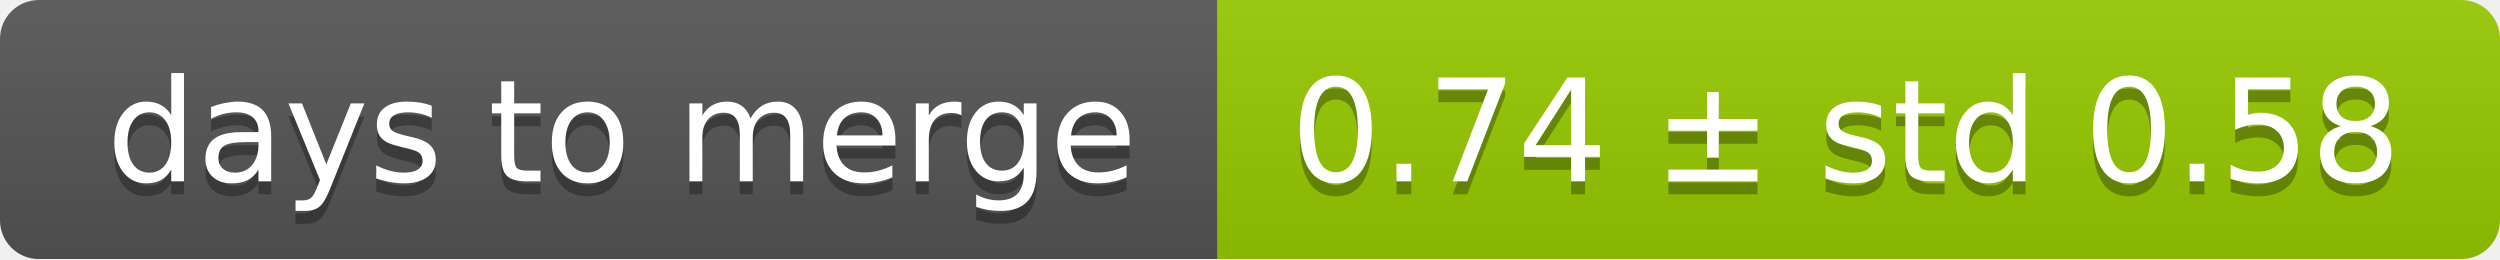
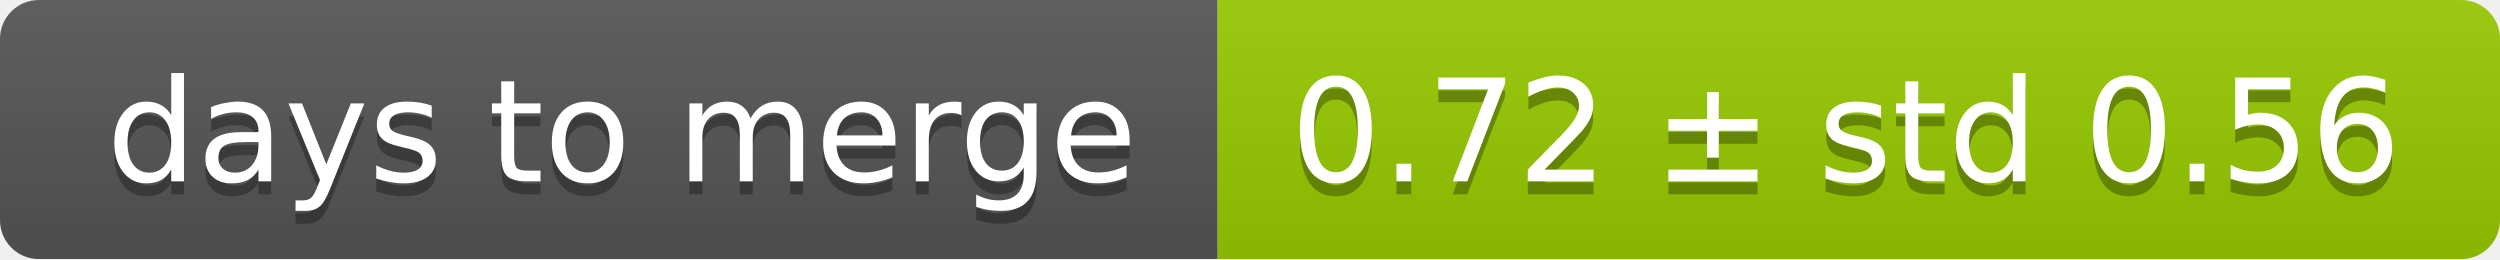
<svg xmlns="http://www.w3.org/2000/svg" width="193" height="20">
  <linearGradient id="smooth" x2="0" y2="100%">
    <stop offset="0" stop-color="#bbb" stop-opacity=".1" />
    <stop offset="1" stop-opacity=".1" />
  </linearGradient>
  <mask id="round">
    <rect width="193" height="20" rx="3" fill="#fff" />
  </mask>
  <g mask="url(#round)">
    <rect width="94" height="20" fill="#555" />
    <rect x="94" width="99" height="20" fill="#97ca00" />
    <rect width="193" height="20" fill="url(#smooth)" />
  </g>
  <g fill="#fff" text-anchor="middle" font-family="DejaVu Sans,Verdana,Geneva,sans-serif" font-size="11">
    <text x="48" y="15" fill="#010101" fill-opacity=".3">days to merge</text>
    <text x="48" y="14">days to merge</text>
-     <text x="142.5" y="15" fill="#010101" fill-opacity=".3">0.74 ± std 0.58</text>
-     <text x="142.5" y="14">0.74 ± std 0.58</text>
+     <text x="142.5" y="15" fill="#010101" fill-opacity=".3">0.72 ± std 0.56</text>
+     <text x="142.5" y="14">0.72 ± std 0.56</text>
  </g>
</svg>
